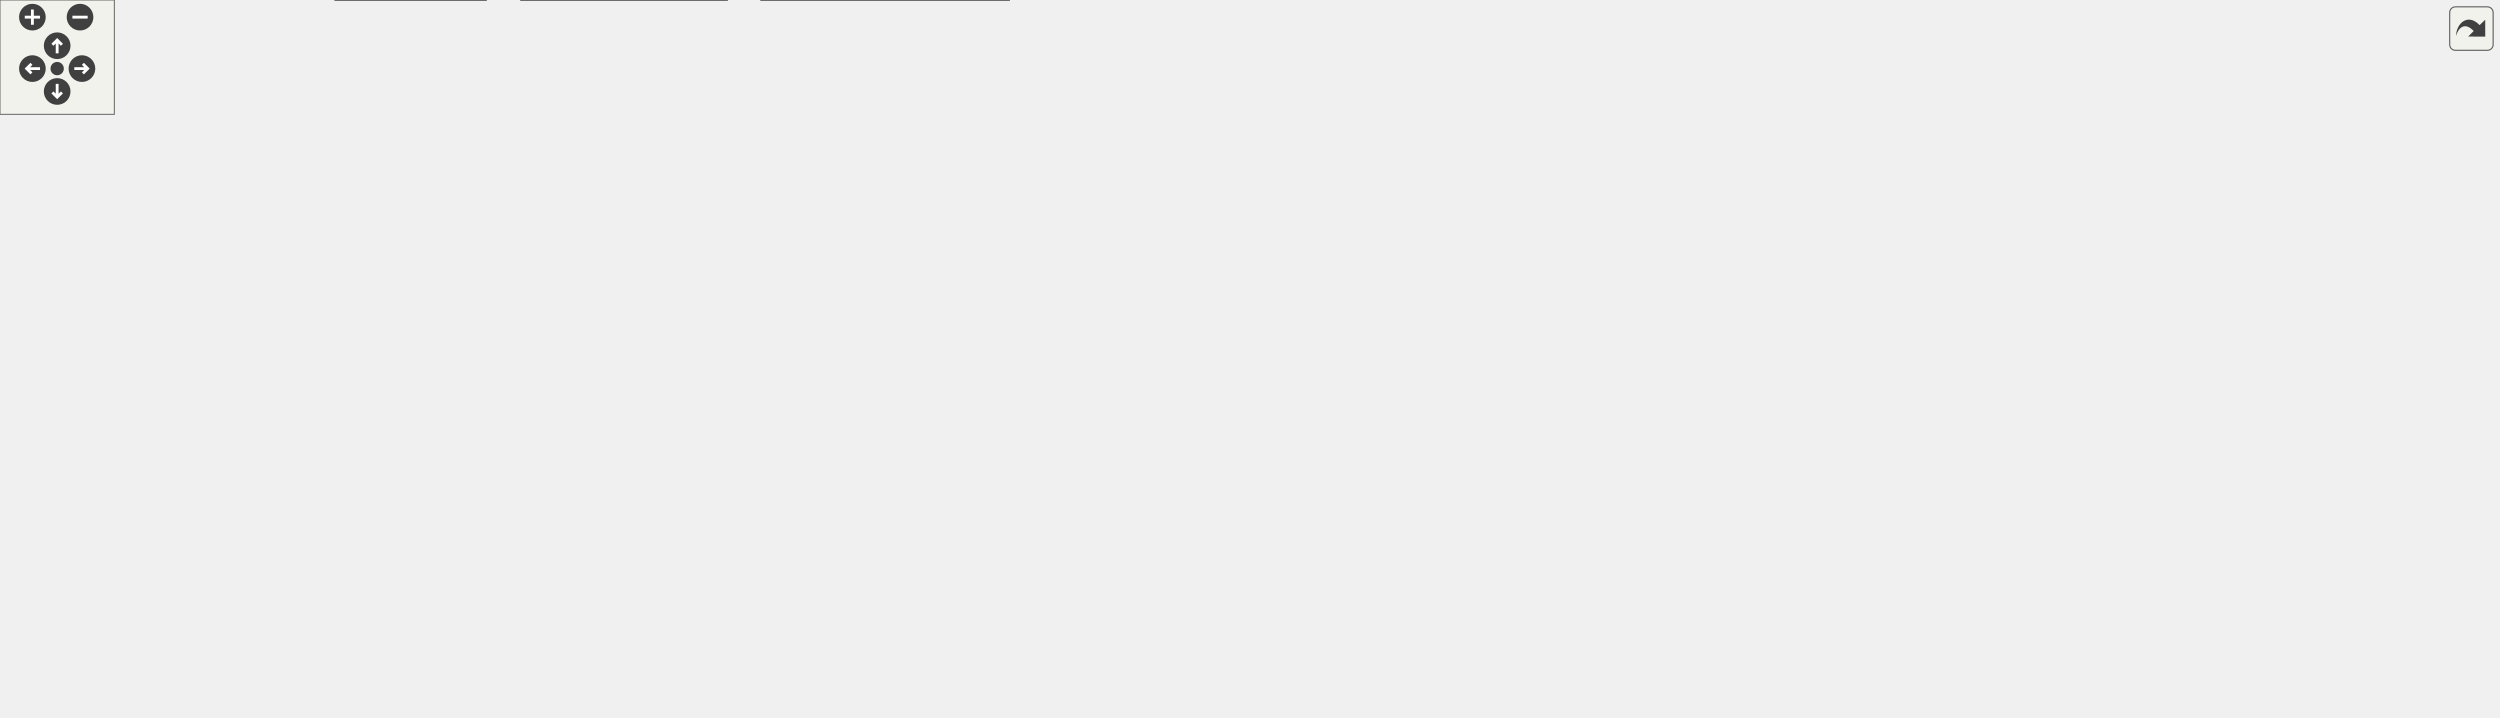
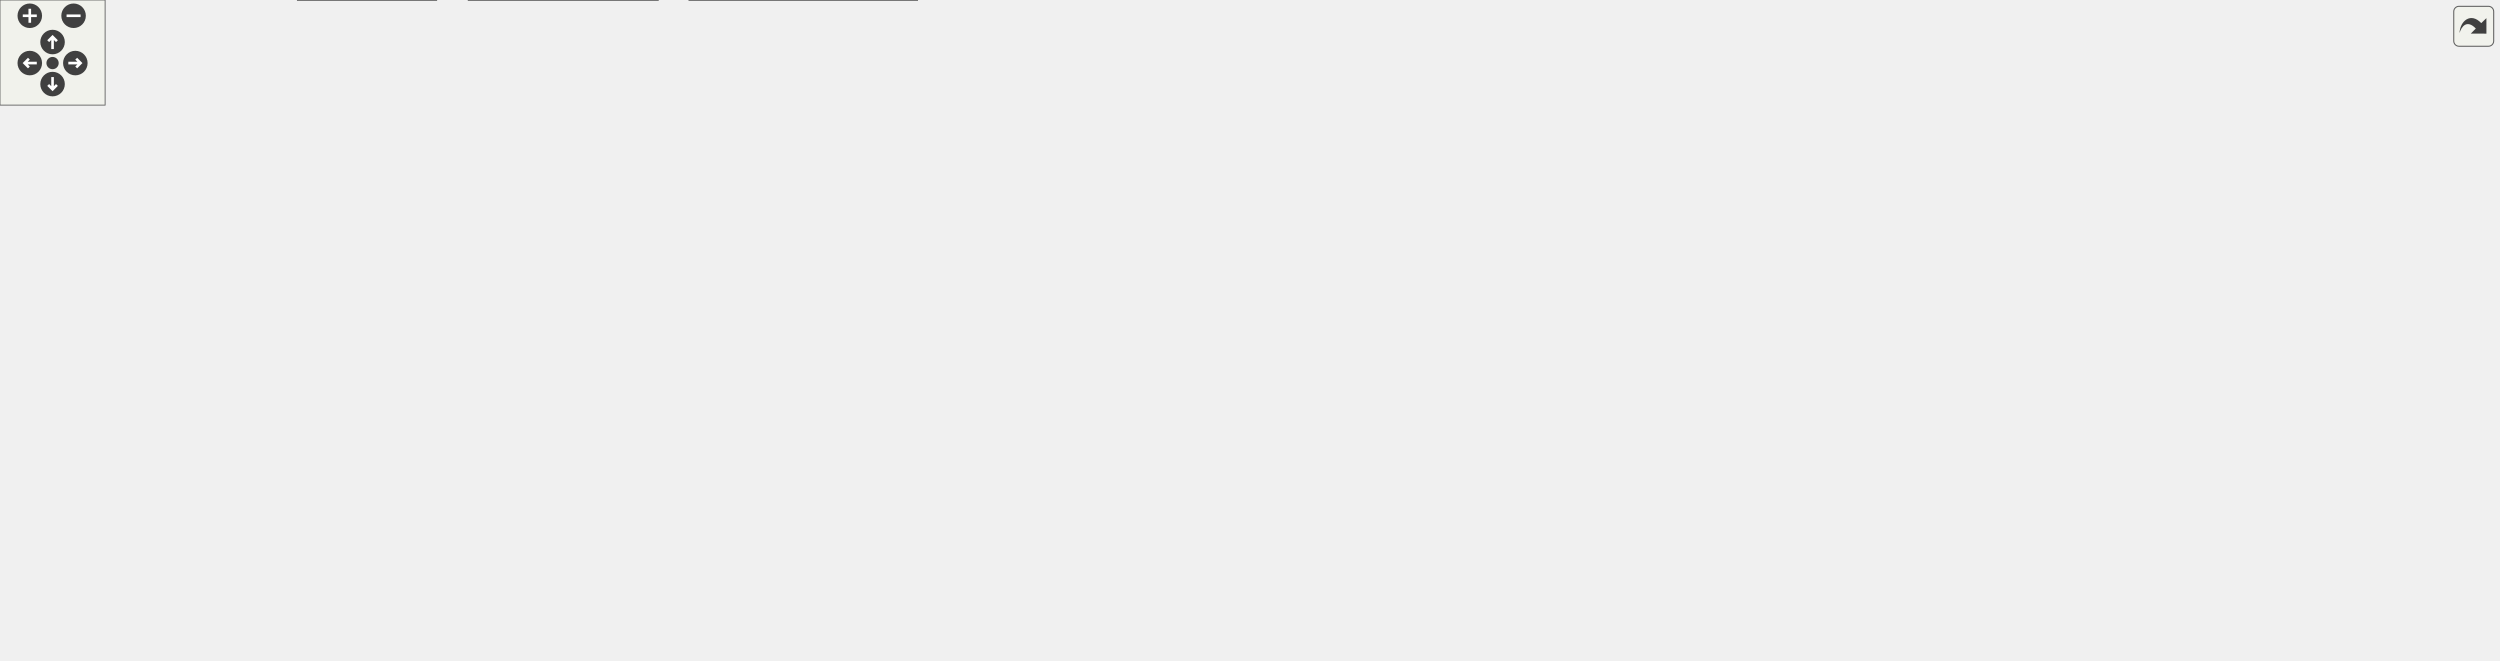
<svg xmlns="http://www.w3.org/2000/svg" xmlns:xlink="http://www.w3.org/1999/xlink" id="main" version="1.1" xml:space="preserve">
  <style type="text/css">
.edge:hover path { stroke: red; }
.edge:hover polygon { stroke: red; fill: red; }
</style>
  <defs>
    <circle id="rim" cx="0" cy="0" r="7" />
    <circle id="rim2" cx="0" cy="0" r="3.5" />
    <g id="zoomPlus">
      <use xlink:href="#rim" fill="#404040">
        <set attributeName="fill" to="#808080" begin="zoomplus.mouseover" end="zoomplus.mouseout" />
      </use>
      <path d="M-4,0h8M0,-4v8" fill="none" stroke="white" stroke-width="1.5" pointer-events="none" />
    </g>
    <g id="zoomMin">
      <use xlink:href="#rim" fill="#404040">
        <set attributeName="fill" to="#808080" begin="zoomminus.mouseover" end="zoomminus.mouseout" />
      </use>
      <path d="M-4,0h8" fill="none" stroke="white" stroke-width="1.5" pointer-events="none" />
    </g>
    <g id="dirArrow">
      <path fill="none" stroke="white" stroke-width="1.5" d="M0,-3.0v7 M-2.5,-0.5L0,-3.0L2.5,-0.5" />
    </g>
    <g id="resetDef">
      <use xlink:href="#rim2" fill="#404040">
        <set attributeName="fill" to="#808080" begin="reset.mouseover" end="reset.mouseout" />
      </use>
    </g>
  </defs>
  <svg id="graph" class="graph">
    <g id="viewport">
      <g id="node1" class="node">
        <g id="a_node1">
          <a xlink:title="This file contains the definition of the class Buttonwrapsizer that allows to select arbitrary unicod...">
-             <polygon fill="#999999" stroke="#666666" points="698.5,-316 530.5,-316 530.5,-297 698.5,-297 698.5,-316" />
-             <text text-anchor="middle" x="614.5" y="-304" font-family="Helvetica,sans-Serif" font-size="10.00">src/sidebars/ButtonWrapSizer.h</text>
+             <polygon fill="#999999" stroke="#666666" points="783.5,-316 615.5,-316 615.5,-297 783.5,-297 783.5,-316" />
+             <text text-anchor="middle" x="699.5" y="-304" font-family="Helvetica,sans-Serif" font-size="10.00">src/sidebars/ButtonWrapSizer.h</text>
          </a>
        </g>
      </g>
      <g id="node2" class="node">
        <g id="a_node2">
          <a xlink:href="ButtonWrapSizer_8cpp.html" target="_top" xlink:title="This file defines the class CharacterButton.">
            <polygon fill="white" stroke="#666666" points="179,-255.5 0,-255.5 0,-236.5 179,-236.5 179,-255.5" />
            <text text-anchor="middle" x="89.5" y="-243.5" font-family="Helvetica,sans-Serif" font-size="10.00">src/sidebars/ButtonWrapSizer.cpp</text>
          </a>
        </g>
      </g>
      <g id="edge1" class="edge">
-         <path fill="none" stroke="#63b8ff" d="M520.29,-296.65C433.89,-288.3 302.45,-275 188.5,-261 175.15,-259.36 160.81,-257.43 147.3,-255.53" />
-         <polygon fill="#63b8ff" stroke="#63b8ff" points="520.05,-300.14 530.33,-297.62 520.72,-293.18 520.05,-300.14" />
+         <path fill="none" stroke="#63b8ff" d="M605.24,-298.81C502.58,-291.18 333.63,-277.57 188.5,-261 174.7,-259.42 159.86,-257.47 145.97,-255.52" />
+         <polygon fill="#63b8ff" stroke="#63b8ff" points="605.04,-302.31 615.27,-299.56 605.55,-295.33 605.04,-302.31" />
      </g>
      <g id="node3" class="node">
        <g id="a_node3">
          <a xlink:href="DrawSidebar_8h.html" target="_top" xlink:title="This file declares the class StatSidebar, that provides some statistics buttons.">
            <polygon fill="white" stroke="#666666" points="346,-255.5 197,-255.5 197,-236.5 346,-236.5 346,-255.5" />
            <text text-anchor="middle" x="271.5" y="-243.5" font-family="Helvetica,sans-Serif" font-size="10.00">src/sidebars/DrawSidebar.h</text>
          </a>
        </g>
      </g>
      <g id="edge2" class="edge">
-         <path fill="none" stroke="#63b8ff" d="M554.77,-295.31C488.66,-284.04 383.32,-266.07 321.44,-255.52" />
-         <polygon fill="#63b8ff" stroke="#63b8ff" points="554.18,-298.76 564.62,-296.99 555.36,-291.86 554.18,-298.76" />
+         <path fill="none" stroke="#63b8ff" d="M620.15,-295.74C551.19,-287.11 448.64,-273.92 359.5,-261 347.86,-259.31 335.38,-257.39 323.58,-255.53" />
+         <polygon fill="#63b8ff" stroke="#63b8ff" points="619.72,-299.22 630.07,-296.98 620.58,-292.27 619.72,-299.22" />
      </g>
      <g id="node5" class="node">
        <g id="a_node5">
          <a xlink:href="wxMaximaFrame_8h.html" target="_top" xlink:title="This file declares the class wxMaximaFrame.">
            <polygon fill="white" stroke="#666666" points="373.5,-195 245.5,-195 245.5,-176 373.5,-176 373.5,-195" />
            <text text-anchor="middle" x="309.5" y="-183" font-family="Helvetica,sans-Serif" font-size="10.00">src/wxMaximaFrame.h</text>
          </a>
        </g>
      </g>
-       <g id="edge33" class="edge">
-         <path fill="none" stroke="#63b8ff" d="M520.4,-297.62C479.76,-291.46 432.66,-280.51 393.5,-261 376.31,-252.44 335.84,-212.94 318.09,-195.18" />
-         <polygon fill="#63b8ff" stroke="#63b8ff" points="519.91,-301.08 530.31,-299.04 520.91,-294.15 519.91,-301.08" />
+       <g id="edge36" class="edge">
+         <path fill="none" stroke="#63b8ff" d="M605.44,-297.76C529.76,-290.45 430.19,-278.05 393.5,-261 376.09,-252.91 335.73,-213.15 318.05,-195.26" />
+         <polygon fill="#63b8ff" stroke="#63b8ff" points="605.2,-301.26 615.48,-298.72 605.86,-294.29 605.2,-301.26" />
      </g>
      <g id="node13" class="node">
        <g id="a_node13">
          <a xlink:href="GreekSidebar_8cpp.html" target="_top" xlink:title="This file defines the class GreekSidebar.">
-             <polygon fill="white" stroke="#666666" points="614.5,-134.5 450.5,-134.5 450.5,-115.5 614.5,-115.5 614.5,-134.5" />
-             <text text-anchor="middle" x="532.5" y="-122.5" font-family="Helvetica,sans-Serif" font-size="10.00">src/sidebars/GreekSidebar.cpp</text>
-           </a>
-         </g>
-       </g>
-       <g id="edge21" class="edge">
-         <path fill="none" stroke="#63b8ff" d="M611.65,-286.8C607.1,-260.71 596.59,-212.47 576.5,-176 567.46,-159.59 552.24,-143.93 542.28,-134.64" />
-         <polygon fill="#63b8ff" stroke="#63b8ff" points="608.22,-287.52 613.29,-296.82 615.13,-286.39 608.22,-287.52" />
+             <polygon fill="white" stroke="#666666" points="655.5,-134.5 491.5,-134.5 491.5,-115.5 655.5,-115.5 655.5,-134.5" />
+             <text text-anchor="middle" x="573.5" y="-122.5" font-family="Helvetica,sans-Serif" font-size="10.00">src/sidebars/GreekSidebar.cpp</text>
+           </a>
+         </g>
+       </g>
+       <g id="edge24" class="edge">
+         <path fill="none" stroke="#63b8ff" d="M685.71,-288.88C668.34,-267.66 637.92,-229.53 614.5,-195 600.27,-174.01 585.55,-147.99 578.23,-134.7" />
+         <polygon fill="#63b8ff" stroke="#63b8ff" points="683.24,-291.39 692.3,-296.89 688.65,-286.94 683.24,-291.39" />
      </g>
      <g id="node16" class="node">
        <g id="a_node16">
          <a xlink:href="FormatSidebar_8cpp.html" target="_top" xlink:title="This file defines the class FormatSidebar.">
-             <polygon fill="white" stroke="#666666" points="997,-255.5 828,-255.5 828,-236.5 997,-236.5 997,-255.5" />
-             <text text-anchor="middle" x="912.5" y="-243.5" font-family="Helvetica,sans-Serif" font-size="10.00">src/sidebars/FormatSidebar.cpp</text>
+             <polygon fill="white" stroke="#666666" points="1215,-195 1046,-195 1046,-176 1215,-176 1215,-195" />
+             <text text-anchor="middle" x="1130.5" y="-183" font-family="Helvetica,sans-Serif" font-size="10.00">src/sidebars/FormatSidebar.cpp</text>
          </a>
        </g>
      </g>
      <g id="edge20" class="edge">
-         <path fill="none" stroke="#63b8ff" d="M667.82,-295.03C725.33,-283.74 815.79,-265.98 869.12,-255.52" />
-         <polygon fill="#63b8ff" stroke="#63b8ff" points="666.97,-291.63 657.83,-296.99 668.32,-298.5 666.97,-291.63" />
+         <path fill="none" stroke="#63b8ff" d="M793.82,-303.77C891.67,-300.38 1036.8,-290.39 1083.5,-261 1108.35,-245.36 1122.36,-211.27 1127.82,-195.21" />
+         <polygon fill="#63b8ff" stroke="#63b8ff" points="793.49,-300.28 783.61,-304.11 793.72,-307.28 793.49,-300.28" />
      </g>
      <g id="node17" class="node">
        <g id="a_node17">
+           <a xlink:href="FormatSidebar_8h.html" target="_top" xlink:title="This file declares the class FormatSidebar, that provides buttons for inserting wxMaxima cells.">
+             <polygon fill="white" stroke="#666666" points="1074.5,-255.5 916.5,-255.5 916.5,-236.5 1074.5,-236.5 1074.5,-255.5" />
+             <text text-anchor="middle" x="995.5" y="-243.5" font-family="Helvetica,sans-Serif" font-size="10.00">src/sidebars/FormatSidebar.h</text>
+           </a>
+         </g>
+       </g>
+       <g id="edge21" class="edge">
+         <path fill="none" stroke="#63b8ff" d="M752.46,-295.03C809.58,-283.74 899.44,-265.98 952.41,-255.52" />
+         <polygon fill="#63b8ff" stroke="#63b8ff" points="751.67,-291.62 742.54,-296.99 753.03,-298.49 751.67,-291.62" />
+       </g>
+       <g id="node18" class="node">
+         <g id="a_node18">
          <a xlink:href="GreekSidebar_8h.html" target="_top" xlink:title="This file declares the class wxMaximaFrame.">
            <polygon fill="white" stroke="#666666" points="775.5,-195 623.5,-195 623.5,-176 775.5,-176 775.5,-195" />
            <text text-anchor="middle" x="699.5" y="-183" font-family="Helvetica,sans-Serif" font-size="10.00">src/sidebars/GreekSidebar.h</text>
          </a>
        </g>
      </g>
-       <g id="edge22" class="edge">
-         <path fill="none" stroke="#63b8ff" d="M621.79,-287.08C628.49,-271.36 639.36,-248.57 652.5,-231 663,-216.96 678.16,-203.51 688.39,-195.14" />
-         <polygon fill="#63b8ff" stroke="#63b8ff" points="618.41,-286.11 617.84,-296.69 624.88,-288.77 618.41,-286.11" />
-       </g>
-       <g id="node19" class="node">
-         <g id="a_node19">
+       <g id="edge25" class="edge">
+         <path fill="none" stroke="#63b8ff" d="M699.5,-286.86C699.5,-260.81 699.5,-214.56 699.5,-195.3" />
+         <polygon fill="#63b8ff" stroke="#63b8ff" points="696,-286.94 699.5,-296.94 703,-286.94 696,-286.94" />
+       </g>
+       <g id="node20" class="node">
+         <g id="a_node20">
          <a xlink:href="MathSidebar_8h.html" target="_top" xlink:title="This file declares the class wxMaximaFrame.">
-             <polygon fill="white" stroke="#666666" points="809.5,-255.5 661.5,-255.5 661.5,-236.5 809.5,-236.5 809.5,-255.5" />
-             <text text-anchor="middle" x="735.5" y="-243.5" font-family="Helvetica,sans-Serif" font-size="10.00">src/sidebars/MathSidebar.h</text>
-           </a>
-         </g>
-       </g>
-       <g id="edge26" class="edge">
-         <path fill="none" stroke="#63b8ff" d="M641.11,-292.63C664.45,-281.35 697.71,-265.27 717.88,-255.52" />
-         <polygon fill="#63b8ff" stroke="#63b8ff" points="639.57,-289.49 632.09,-296.99 642.62,-295.79 639.57,-289.49" />
-       </g>
-       <g id="node21" class="node">
-         <g id="a_node21">
-           <a xlink:href="StatSidebar_8cpp.html" target="_top" xlink:title="This file defines the class StatSidebar.">
-             <polygon fill="white" stroke="#666666" points="1169.5,-255.5 1015.5,-255.5 1015.5,-236.5 1169.5,-236.5 1169.5,-255.5" />
-             <text text-anchor="middle" x="1092.5" y="-243.5" font-family="Helvetica,sans-Serif" font-size="10.00">src/sidebars/StatSidebar.cpp</text>
+             <polygon fill="white" stroke="#666666" points="898.5,-255.5 750.5,-255.5 750.5,-236.5 898.5,-236.5 898.5,-255.5" />
+             <text text-anchor="middle" x="824.5" y="-243.5" font-family="Helvetica,sans-Serif" font-size="10.00">src/sidebars/MathSidebar.h</text>
          </a>
        </g>
      </g>
      <g id="edge29" class="edge">
-         <path fill="none" stroke="#63b8ff" d="M708.75,-296.09C788.26,-287.85 905,-275.01 1006.5,-261 1018.19,-259.39 1030.74,-257.46 1042.54,-255.55" />
-         <polygon fill="#63b8ff" stroke="#63b8ff" points="708.35,-292.61 698.76,-297.12 709.07,-299.58 708.35,-292.61" />
+         <path fill="none" stroke="#63b8ff" d="M726.99,-292.63C751.1,-281.35 785.46,-265.27 806.3,-255.52" />
+         <polygon fill="#63b8ff" stroke="#63b8ff" points="725.25,-289.58 717.68,-296.99 728.22,-295.92 725.25,-289.58" />
      </g>
      <g id="node22" class="node">
        <g id="a_node22">
+           <a xlink:href="StatSidebar_8cpp.html" target="_top" xlink:title="This file defines the class StatSidebar.">
+             <polygon fill="white" stroke="#666666" points="1284.5,-255.5 1130.5,-255.5 1130.5,-236.5 1284.5,-236.5 1284.5,-255.5" />
+             <text text-anchor="middle" x="1207.5" y="-243.5" font-family="Helvetica,sans-Serif" font-size="10.00">src/sidebars/StatSidebar.cpp</text>
+           </a>
+         </g>
+       </g>
+       <g id="edge32" class="edge">
+         <path fill="none" stroke="#63b8ff" d="M794,-296.68C878.61,-288.47 1006.02,-275.39 1116.5,-261 1128.86,-259.39 1142.14,-257.46 1154.63,-255.56" />
+         <polygon fill="#63b8ff" stroke="#63b8ff" points="793.51,-293.21 783.9,-297.65 794.19,-300.17 793.51,-293.21" />
+       </g>
+       <g id="node23" class="node">
+         <g id="a_node23">
          <a xlink:href="SymbolsSidebar_8h.html" target="_top" xlink:title="This file declares the class wxMaximaFrame.">
            <polygon fill="white" stroke="#666666" points="567,-255.5 402,-255.5 402,-236.5 567,-236.5 567,-255.5" />
            <text text-anchor="middle" x="484.5" y="-243.5" font-family="Helvetica,sans-Serif" font-size="10.00">src/sidebars/SymbolsSidebar.h</text>
          </a>
        </g>
      </g>
-       <g id="edge30" class="edge">
-         <path fill="none" stroke="#63b8ff" d="M586.24,-292.78C561.15,-281.49 525.19,-265.31 503.43,-255.52" />
-         <polygon fill="#63b8ff" stroke="#63b8ff" points="585.04,-296.08 595.6,-296.99 587.91,-289.7 585.04,-296.08" />
-       </g>
-       <g id="node24" class="node">
-         <g id="a_node24">
+       <g id="edge33" class="edge">
+         <path fill="none" stroke="#63b8ff" d="M658.42,-294.32C616.85,-283.01 553.48,-265.77 515.8,-255.52" />
+         <polygon fill="#63b8ff" stroke="#63b8ff" points="657.67,-297.75 668.24,-296.99 659.51,-290.99 657.67,-297.75" />
+       </g>
+       <g id="node25" class="node">
+         <g id="a_node25">
          <a xlink:href="test__ButtonWrapSizer_8cpp.html" target="_top" xlink:title="Regression tests for Buttonwrapsizer (the Greek/symbol sidebars' wrap sizer).">
-             <polygon fill="white" stroke="#666666" points="1311,-261 1188,-261 1188,-231 1311,-231 1311,-261" />
-             <text text-anchor="start" x="1196" y="-249" font-family="Helvetica,sans-Serif" font-size="10.00">test/unit_tests/test</text>
-             <text text-anchor="middle" x="1249.5" y="-238" font-family="Helvetica,sans-Serif" font-size="10.00">_ButtonWrapSizer.cpp</text>
-           </a>
-         </g>
-       </g>
-       <g id="edge34" class="edge">
-         <path fill="none" stroke="#63b8ff" d="M709.2,-301.39C821.55,-295.73 1014.32,-283.59 1178.5,-261 1181.61,-260.57 1184.79,-260.09 1188,-259.58" />
-         <polygon fill="#63b8ff" stroke="#63b8ff" points="708.73,-297.91 698.92,-301.9 709.08,-304.9 708.73,-297.91" />
+             <polygon fill="white" stroke="#666666" points="1426,-261 1303,-261 1303,-231 1426,-231 1426,-261" />
+             <text text-anchor="start" x="1311" y="-249" font-family="Helvetica,sans-Serif" font-size="10.00">test/unit_tests/test</text>
+             <text text-anchor="middle" x="1364.5" y="-238" font-family="Helvetica,sans-Serif" font-size="10.00">_ButtonWrapSizer.cpp</text>
+           </a>
+         </g>
+       </g>
+       <g id="edge37" class="edge">
+         <path fill="none" stroke="#63b8ff" d="M793.98,-301.92C911.48,-296.66 1118,-284.79 1293.5,-261 1296.49,-260.59 1299.54,-260.14 1302.62,-259.66" />
+         <polygon fill="#63b8ff" stroke="#63b8ff" points="793.77,-298.43 783.94,-302.36 794.08,-305.42 793.77,-298.43" />
      </g>
      <g id="node4" class="node">
        <g id="a_node4">
          <a xlink:href="DrawSidebar_8cpp.html" target="_top" xlink:title="This file defines the class StatSidebar.">
            <polygon fill="white" stroke="#666666" points="227.5,-195 67.5,-195 67.5,-176 227.5,-176 227.5,-195" />
            <text text-anchor="middle" x="147.5" y="-183" font-family="Helvetica,sans-Serif" font-size="10.00">src/sidebars/DrawSidebar.cpp</text>
          </a>
        </g>
      </g>
      <g id="edge3" class="edge">
        <path fill="none" stroke="#63b8ff" d="M244.23,-232.13C220.31,-220.85 186.22,-204.77 165.55,-195.02" />
        <polygon fill="#63b8ff" stroke="#63b8ff" points="242.93,-235.39 253.47,-236.49 245.92,-229.06 242.93,-235.39" />
      </g>
      <g id="edge4" class="edge">
        <path fill="none" stroke="#63b8ff" d="M282.67,-227.8C289.64,-217.08 298.3,-203.73 303.87,-195.17" />
        <polygon fill="#63b8ff" stroke="#63b8ff" points="279.62,-226.08 277.11,-236.37 285.49,-229.89 279.62,-226.08" />
      </g>
      <g id="node6" class="node">
        <g id="a_node6">
          <a xlink:href="AutocompletePopup_8cpp.html" target="_top" xlink:title="This file defines the class AutocompletePopup.">
-             <polygon fill="white" stroke="#666666" points="240.5,-134.5 88.5,-134.5 88.5,-115.5 240.5,-115.5 240.5,-134.5" />
-             <text text-anchor="middle" x="164.5" y="-122.5" font-family="Helvetica,sans-Serif" font-size="10.00">src/AutocompletePopup.cpp</text>
+             <polygon fill="white" stroke="#666666" points="242.5,-134.5 90.5,-134.5 90.5,-115.5 242.5,-115.5 242.5,-134.5" />
+             <text text-anchor="middle" x="166.5" y="-122.5" font-family="Helvetica,sans-Serif" font-size="10.00">src/AutocompletePopup.cpp</text>
          </a>
        </g>
      </g>
      <g id="edge5" class="edge">
-         <path fill="none" stroke="#63b8ff" d="M279.09,-172.23C251.07,-160.92 210.21,-144.44 185.61,-134.52" />
-         <polygon fill="#63b8ff" stroke="#63b8ff" points="277.83,-175.5 288.42,-175.99 280.45,-169.01 277.83,-175.5" />
+         <path fill="none" stroke="#63b8ff" d="M279.14,-172.08C251.52,-160.78 211.48,-144.4 187.32,-134.52" />
+         <polygon fill="#63b8ff" stroke="#63b8ff" points="278.13,-175.45 288.71,-175.99 280.78,-168.97 278.13,-175.45" />
      </g>
      <g id="node7" class="node">
        <g id="a_node7">
          <a xlink:href="Worksheet_8cpp.html" target="_top" xlink:title="This file defines the class Worksheet.">
-             <polygon fill="white" stroke="#666666" points="169.5,-74 63.5,-74 63.5,-55 169.5,-55 169.5,-74" />
-             <text text-anchor="middle" x="116.5" y="-62" font-family="Helvetica,sans-Serif" font-size="10.00">src/Worksheet.cpp</text>
+             <polygon fill="white" stroke="#666666" points="163.5,-74 57.5,-74 57.5,-55 163.5,-55 163.5,-74" />
+             <text text-anchor="middle" x="110.5" y="-62" font-family="Helvetica,sans-Serif" font-size="10.00">src/Worksheet.cpp</text>
          </a>
        </g>
      </g>
      <g id="edge6" class="edge">
-         <path fill="none" stroke="#63b8ff" d="M235.27,-174.9C171.94,-165.94 89.54,-152.17 79.5,-140 62.22,-119.06 90.28,-88.7 106.4,-74.04" />
-         <polygon fill="#63b8ff" stroke="#63b8ff" points="234.87,-178.37 245.26,-176.29 235.84,-171.44 234.87,-178.37" />
+         <path fill="none" stroke="#63b8ff" d="M234.95,-174.71C172.3,-165.73 91.4,-152.02 81.5,-140 64.91,-119.86 88.33,-89.12 101.94,-74.21" />
+         <polygon fill="#63b8ff" stroke="#63b8ff" points="234.84,-178.23 245.23,-176.17 235.82,-171.3 234.84,-178.23" />
      </g>
      <g id="node8" class="node">
        <g id="a_node8">
          <a xlink:href="EditorCell_8cpp.html" target="_top" xlink:title="This file defines the class EditorCell.">
-             <polygon fill="white" stroke="#666666" points="409,-74 282,-74 282,-55 409,-55 409,-74" />
-             <text text-anchor="middle" x="345.5" y="-62" font-family="Helvetica,sans-Serif" font-size="10.00">src/cells/EditorCell.cpp</text>
+             <polygon fill="white" stroke="#666666" points="403,-74 276,-74 276,-55 403,-55 403,-74" />
+             <text text-anchor="middle" x="339.5" y="-62" font-family="Helvetica,sans-Serif" font-size="10.00">src/cells/EditorCell.cpp</text>
          </a>
        </g>
      </g>
      <g id="edge7" class="edge">
-         <path fill="none" stroke="#63b8ff" d="M335.58,-170.51C346.66,-163.06 358.41,-152.77 364.5,-140 375.19,-117.59 360.32,-88.42 351.38,-74.14" />
-         <polygon fill="#63b8ff" stroke="#63b8ff" points="333.6,-167.62 326.96,-175.88 337.3,-173.57 333.6,-167.62" />
+         <path fill="none" stroke="#63b8ff" d="M336.74,-170.57C348.15,-163.17 360.2,-152.91 366.5,-140 377.72,-117 358.38,-88.1 346.97,-74.01" />
+         <polygon fill="#63b8ff" stroke="#63b8ff" points="334.64,-167.75 327.85,-175.88 338.23,-173.75 334.64,-167.75" />
      </g>
      <g id="node9" class="node">
        <g id="a_node9">
          <a xlink:href="main_8h.html" target="_top" xlink:title="This file declares the class wxMaxima that contains most of the program's logic.">
-             <polygon fill="white" stroke="#666666" points="495.5,-74 427.5,-74 427.5,-55 495.5,-55 495.5,-74" />
-             <text text-anchor="middle" x="461.5" y="-62" font-family="Helvetica,sans-Serif" font-size="10.00">src/main.h</text>
+             <polygon fill="white" stroke="#666666" points="489.5,-74 421.5,-74 421.5,-55 489.5,-55 489.5,-74" />
+             <text text-anchor="middle" x="455.5" y="-62" font-family="Helvetica,sans-Serif" font-size="10.00">src/main.h</text>
          </a>
        </g>
      </g>
      <g id="edge8" class="edge">
-         <path fill="none" stroke="#63b8ff" d="M333.39,-170.71C347.24,-162.37 364.8,-151.22 379.5,-140 407.94,-118.3 438.34,-88.8 452.84,-74.3" />
-         <polygon fill="#63b8ff" stroke="#63b8ff" points="331.29,-167.89 324.47,-176 334.86,-173.91 331.29,-167.89" />
+         <path fill="none" stroke="#63b8ff" d="M334.46,-171.02C348.78,-162.82 366.77,-151.69 381.5,-140 408.05,-118.91 435.09,-89.14 447.88,-74.43" />
+         <polygon fill="#63b8ff" stroke="#63b8ff" points="332.66,-168.01 325.66,-175.96 336.09,-174.12 332.66,-168.01" />
      </g>
      <g id="edge12" class="edge">
-         <path fill="none" stroke="#63b8ff" d="M351.83,-173.4C394.95,-162.08 460.88,-144.79 500.03,-134.52" />
-         <polygon fill="#63b8ff" stroke="#63b8ff" points="350.71,-170.07 341.93,-175.99 352.49,-176.84 350.71,-170.07" />
+         <path fill="none" stroke="#63b8ff" d="M357.69,-173.82C408.68,-162.52 488.12,-144.92 535.07,-134.52" />
+         <polygon fill="#63b8ff" stroke="#63b8ff" points="356.89,-170.41 347.89,-175.99 358.41,-177.25 356.89,-170.41" />
      </g>
      <g id="node14" class="node">
        <g id="a_node14">
          <a xlink:href="wxMaxima_8h.html" target="_top" xlink:title="This file declares the class wxMaxima that contains most of the program's logic.">
-             <polygon fill="white" stroke="#666666" points="356,-134.5 259,-134.5 259,-115.5 356,-115.5 356,-134.5" />
-             <text text-anchor="middle" x="307.5" y="-122.5" font-family="Helvetica,sans-Serif" font-size="10.00">src/wxMaxima.h</text>
+             <polygon fill="white" stroke="#666666" points="358,-134.5 261,-134.5 261,-115.5 358,-115.5 358,-134.5" />
+             <text text-anchor="middle" x="309.5" y="-122.5" font-family="Helvetica,sans-Serif" font-size="10.00">src/wxMaxima.h</text>
          </a>
        </g>
      </g>
      <g id="edge13" class="edge">
-         <path fill="none" stroke="#63b8ff" d="M308.86,-165.66C308.5,-155.24 308.07,-142.8 307.8,-134.67" />
-         <polygon fill="#63b8ff" stroke="#63b8ff" points="305.37,-165.99 309.2,-175.87 312.36,-165.75 305.37,-165.99" />
+         <path fill="none" stroke="#63b8ff" d="M309.5,-165.66C309.5,-155.24 309.5,-142.8 309.5,-134.67" />
+         <polygon fill="#63b8ff" stroke="#63b8ff" points="306,-165.87 309.5,-175.87 313,-165.87 306,-165.87" />
      </g>
      <g id="node15" class="node">
        <g id="a_node15">
          <a xlink:href="wxMaximaFrame_8cpp.html" target="_top" xlink:title="This file defines the class wxMaximaFrame.">
-             <polygon fill="white" stroke="#666666" points="772,-134.5 633,-134.5 633,-115.5 772,-115.5 772,-134.5" />
-             <text text-anchor="middle" x="702.5" y="-122.5" font-family="Helvetica,sans-Serif" font-size="10.00">src/wxMaximaFrame.cpp</text>
+             <polygon fill="white" stroke="#666666" points="995,-134.5 856,-134.5 856,-115.5 995,-115.5 995,-134.5" />
+             <text text-anchor="middle" x="925.5" y="-122.5" font-family="Helvetica,sans-Serif" font-size="10.00">src/wxMaximaFrame.cpp</text>
          </a>
        </g>
      </g>
      <g id="edge19" class="edge">
-         <path fill="none" stroke="#63b8ff" d="M383.6,-174.74C447.3,-166.16 541.57,-153.06 623.5,-140 633.95,-138.33 645.16,-136.42 655.76,-134.56" />
-         <polygon fill="#63b8ff" stroke="#63b8ff" points="383.09,-171.27 373.64,-176.07 384.02,-178.21 383.09,-171.27" />
+         <path fill="none" stroke="#63b8ff" d="M383.74,-175.9C565.29,-157.46 612.57,-157.08 790.5,-140 811.73,-137.96 834.82,-135.62 855.8,-133.43" />
+         <polygon fill="#63b8ff" stroke="#63b8ff" points="383.18,-172.44 373.58,-176.94 383.89,-179.4 383.18,-172.44" />
      </g>
      <g id="node10" class="node">
        <g id="a_node10">
          <a xlink:href="MaximaManual_8cpp.html" target="_top" xlink:title="This file defines the class MaximaManual.">
-             <polygon fill="white" stroke="#666666" points="529.5,-19 399.5,-19 399.5,0 529.5,0 529.5,-19" />
-             <text text-anchor="middle" x="464.5" y="-7" font-family="Helvetica,sans-Serif" font-size="10.00">src/MaximaManual.cpp</text>
+             <polygon fill="white" stroke="#666666" points="523.5,-19 393.5,-19 393.5,0 523.5,0 523.5,-19" />
+             <text text-anchor="middle" x="458.5" y="-7" font-family="Helvetica,sans-Serif" font-size="10.00">src/MaximaManual.cpp</text>
          </a>
        </g>
      </g>
      <g id="edge9" class="edge">
-         <path fill="none" stroke="#63b8ff" d="M462.57,-44.66C463.06,-35.93 463.62,-25.99 464.01,-19.09" />
-         <polygon fill="#63b8ff" stroke="#63b8ff" points="459.07,-44.57 462,-54.75 466.06,-44.96 459.07,-44.57" />
+         <path fill="none" stroke="#63b8ff" d="M456.57,-44.66C457.06,-35.93 457.62,-25.99 458.01,-19.09" />
+         <polygon fill="#63b8ff" stroke="#63b8ff" points="453.07,-44.57 456,-54.75 460.06,-44.96 453.07,-44.57" />
      </g>
      <g id="node11" class="node">
        <g id="a_node11">
          <a xlink:href="main_8cpp.html" target="_top" xlink:title="The file that defines the starting point of the program.">
-             <polygon fill="white" stroke="#666666" points="255,-19 176,-19 176,0 255,0 255,-19" />
-             <text text-anchor="middle" x="215.5" y="-7" font-family="Helvetica,sans-Serif" font-size="10.00">src/main.cpp</text>
+             <polygon fill="white" stroke="#666666" points="249,-19 170,-19 170,0 249,0 249,-19" />
+             <text text-anchor="middle" x="209.5" y="-7" font-family="Helvetica,sans-Serif" font-size="10.00">src/main.cpp</text>
          </a>
        </g>
      </g>
      <g id="edge10" class="edge">
-         <path fill="none" stroke="#63b8ff" d="M417.29,-53.97C371.14,-44.03 299.46,-28.59 255.11,-19.03" />
-         <polygon fill="#63b8ff" stroke="#63b8ff" points="416.78,-57.45 427.29,-56.13 418.26,-50.6 416.78,-57.45" />
+         <path fill="none" stroke="#63b8ff" d="M411.29,-53.97C365.14,-44.03 293.46,-28.59 249.11,-19.03" />
+         <polygon fill="#63b8ff" stroke="#63b8ff" points="410.78,-57.45 421.29,-56.13 412.26,-50.6 410.78,-57.45" />
      </g>
      <g id="node12" class="node">
        <g id="a_node12">
          <a xlink:href="wxMaxima_8cpp.html" target="_top" xlink:title="This file defines the contents of the class wxMaxima that contains most of the program's logic.">
-             <polygon fill="white" stroke="#666666" points="381.5,-19 273.5,-19 273.5,0 381.5,0 381.5,-19" />
-             <text text-anchor="middle" x="327.5" y="-7" font-family="Helvetica,sans-Serif" font-size="10.00">src/wxMaxima.cpp</text>
+             <polygon fill="white" stroke="#666666" points="375.5,-19 267.5,-19 267.5,0 375.5,0 375.5,-19" />
+             <text text-anchor="middle" x="321.5" y="-7" font-family="Helvetica,sans-Serif" font-size="10.00">src/wxMaxima.cpp</text>
          </a>
        </g>
      </g>
      <g id="edge11" class="edge">
-         <path fill="none" stroke="#63b8ff" d="M430.63,-51.29C405.8,-41.47 371.51,-27.91 349.42,-19.17" />
-         <polygon fill="#63b8ff" stroke="#63b8ff" points="429.38,-54.56 439.97,-54.98 431.96,-48.05 429.38,-54.56" />
+         <path fill="none" stroke="#63b8ff" d="M424.63,-51.29C399.8,-41.47 365.51,-27.91 343.42,-19.17" />
+         <polygon fill="#63b8ff" stroke="#63b8ff" points="423.38,-54.56 433.97,-54.98 425.96,-48.05 423.38,-54.56" />
      </g>
      <g id="edge14" class="edge">
-         <path fill="none" stroke="#63b8ff" d="M269.83,-112.46C232.89,-101.15 177.42,-84.16 144.31,-74.02" />
-         <polygon fill="#63b8ff" stroke="#63b8ff" points="269.14,-115.91 279.73,-115.49 271.19,-109.22 269.14,-115.91" />
+         <path fill="none" stroke="#63b8ff" d="M270.75,-112.61C232.26,-101.29 174.12,-84.2 139.47,-74.02" />
+         <polygon fill="#63b8ff" stroke="#63b8ff" points="269.98,-116.03 280.56,-115.49 271.96,-109.32 269.98,-116.03" />
      </g>
      <g id="edge15" class="edge">
-         <path fill="none" stroke="#63b8ff" d="M318.67,-106.8C325.64,-96.08 334.3,-82.73 339.87,-74.17" />
-         <polygon fill="#63b8ff" stroke="#63b8ff" points="315.62,-105.08 313.11,-115.37 321.49,-108.89 315.62,-105.08" />
+         <path fill="none" stroke="#63b8ff" d="M318.65,-106.15C324.09,-95.54 330.75,-82.56 335.06,-74.17" />
+         <polygon fill="#63b8ff" stroke="#63b8ff" points="315.38,-104.87 313.93,-115.37 321.6,-108.07 315.38,-104.87" />
      </g>
      <g id="edge17" class="edge">
-         <path fill="none" stroke="#63b8ff" d="M339.41,-111.88C369.18,-100.57 412.84,-83.99 439.08,-74.02" />
-         <polygon fill="#63b8ff" stroke="#63b8ff" points="338,-108.67 329.89,-115.49 340.48,-115.21 338,-108.67" />
+         <path fill="none" stroke="#63b8ff" d="M340.12,-111.73C368.34,-100.42 409.47,-83.94 434.24,-74.02" />
+         <polygon fill="#63b8ff" stroke="#63b8ff" points="338.71,-108.53 330.73,-115.49 341.31,-115.02 338.71,-108.53" />
      </g>
      <g id="edge16" class="edge">
-         <path fill="none" stroke="#63b8ff" d="M293.62,-107.16C285.66,-97.48 275.49,-85.08 266.5,-74 250.64,-54.46 232.18,-31.39 222.4,-19.15" />
-         <polygon fill="#63b8ff" stroke="#63b8ff" points="291.16,-109.67 300.21,-115.17 296.56,-105.23 291.16,-109.67" />
+         <path fill="none" stroke="#63b8ff" d="M293.42,-108.39C283.65,-98.72 271.07,-85.91 260.5,-74 243.79,-55.18 225.66,-31.83 216.17,-19.35" />
+         <polygon fill="#63b8ff" stroke="#63b8ff" points="290.97,-110.89 300.56,-115.4 295.87,-105.9 290.97,-110.89" />
      </g>
      <g id="edge18" class="edge">
-         <path fill="none" stroke="#63b8ff" d="M290.12,-107.79C277.41,-93.88 263.8,-73.24 272.5,-55 280.22,-38.82 297.03,-26.62 310.04,-19.12" />
-         <polygon fill="#63b8ff" stroke="#63b8ff" points="287.82,-110.45 297.32,-115.14 292.82,-105.54 287.82,-110.45" />
+         <path fill="none" stroke="#63b8ff" d="M289.79,-109.02C274.44,-95.41 257.18,-74.53 266.5,-55 274.22,-38.82 291.03,-26.62 304.04,-19.12" />
+         <polygon fill="#63b8ff" stroke="#63b8ff" points="287.56,-111.72 297.49,-115.43 292.04,-106.34 287.56,-111.72" />
      </g>
      <g id="edge23" class="edge">
-         <path fill="none" stroke="#63b8ff" d="M665.73,-172.67C633.44,-161.36 585.52,-144.57 556.81,-134.52" />
-         <polygon fill="#63b8ff" stroke="#63b8ff" points="664.62,-175.99 675.22,-175.99 666.94,-169.38 664.62,-175.99" />
-       </g>
-       <g id="edge24" class="edge">
-         <path fill="none" stroke="#63b8ff" d="M700.47,-165.66C701,-155.24 701.64,-142.8 702.06,-134.67" />
-         <polygon fill="#63b8ff" stroke="#63b8ff" points="696.96,-165.7 699.94,-175.87 703.95,-166.06 696.96,-165.7" />
-       </g>
-       <g id="node18" class="node">
-         <g id="a_node18">
+         <path fill="none" stroke="#63b8ff" d="M999.61,-226.08C1001.76,-211.56 1002.52,-191.44 994.5,-176 984.34,-156.44 962.63,-142.71 946.26,-134.65" />
+         <polygon fill="#63b8ff" stroke="#63b8ff" points="996.09,-225.87 997.72,-236.34 1002.97,-227.14 996.09,-225.87" />
+       </g>
+       <g id="edge22" class="edge">
+         <path fill="none" stroke="#63b8ff" d="M1024.5,-232.43C1050.57,-221.14 1088.14,-204.86 1110.85,-195.02" />
+         <polygon fill="#63b8ff" stroke="#63b8ff" points="1022.91,-229.31 1015.13,-236.49 1025.7,-235.73 1022.91,-229.31" />
+       </g>
+       <g id="edge26" class="edge">
+         <path fill="none" stroke="#63b8ff" d="M671.79,-171.63C647.49,-160.35 612.85,-144.27 591.84,-134.52" />
+         <polygon fill="#63b8ff" stroke="#63b8ff" points="670.63,-174.96 681.18,-175.99 673.58,-168.61 670.63,-174.96" />
+       </g>
+       <g id="edge27" class="edge">
+         <path fill="none" stroke="#63b8ff" d="M742.12,-173.47C785.82,-162.16 852.83,-144.81 892.6,-134.52" />
+         <polygon fill="#63b8ff" stroke="#63b8ff" points="741.17,-170.1 732.36,-175.99 742.92,-176.88 741.17,-170.1" />
+       </g>
+       <g id="node19" class="node">
+         <g id="a_node19">
          <a xlink:href="test__GreekSidebar_8cpp.html" target="_top" xlink:title="Regression test for the Greek sidebar's line wrapping.">
-             <polygon fill="white" stroke="#666666" points="898.5,-140 790.5,-140 790.5,-110 898.5,-110 898.5,-140" />
-             <text text-anchor="start" x="798.5" y="-128" font-family="Helvetica,sans-Serif" font-size="10.00">test/unit_tests/test</text>
-             <text text-anchor="middle" x="844.5" y="-117" font-family="Helvetica,sans-Serif" font-size="10.00">_GreekSidebar.cpp</text>
-           </a>
-         </g>
-       </g>
-       <g id="edge25" class="edge">
-         <path fill="none" stroke="#63b8ff" d="M729.97,-172.21C753.24,-162.82 785.34,-149.87 809.64,-140.06" />
-         <polygon fill="#63b8ff" stroke="#63b8ff" points="728.55,-169.01 720.58,-175.99 731.17,-175.5 728.55,-169.01" />
+             <polygon fill="white" stroke="#666666" points="781.5,-140 673.5,-140 673.5,-110 781.5,-110 781.5,-140" />
+             <text text-anchor="start" x="681.5" y="-128" font-family="Helvetica,sans-Serif" font-size="10.00">test/unit_tests/test</text>
+             <text text-anchor="middle" x="727.5" y="-117" font-family="Helvetica,sans-Serif" font-size="10.00">_GreekSidebar.cpp</text>
+           </a>
+         </g>
      </g>
      <g id="edge28" class="edge">
-         <path fill="none" stroke="#63b8ff" d="M791.24,-234.53C856.69,-221.96 957.07,-201.76 962.5,-195 967.79,-188.42 967.88,-182.51 962.5,-176 960.79,-173.93 823.21,-148.27 748.91,-134.54" />
-         <polygon fill="#63b8ff" stroke="#63b8ff" points="790.23,-231.16 781.06,-236.47 791.54,-238.03 790.23,-231.16" />
-       </g>
-       <g id="node20" class="node">
-         <g id="a_node20">
+         <path fill="none" stroke="#63b8ff" d="M707.98,-166.78C712.07,-158.23 716.91,-148.13 720.74,-140.11" />
+         <polygon fill="#63b8ff" stroke="#63b8ff" points="704.79,-165.34 703.63,-175.87 711.11,-168.36 704.79,-165.34" />
+       </g>
+       <g id="edge31" class="edge">
+         <path fill="none" stroke="#63b8ff" d="M871.95,-233.98C907.47,-224.66 951.7,-210.4 962.5,-195 976.78,-174.63 951.74,-148.13 936.29,-134.66" />
+         <polygon fill="#63b8ff" stroke="#63b8ff" points="871.02,-230.61 862.2,-236.48 872.76,-237.39 871.02,-230.61" />
+       </g>
+       <g id="node21" class="node">
+         <g id="a_node21">
          <a xlink:href="MathSidebar_8cpp.html" target="_top" xlink:title="This file defines the class SymbolsSidebar.">
            <polygon fill="white" stroke="#666666" points="953,-195 794,-195 794,-176 953,-176 953,-195" />
            <text text-anchor="middle" x="873.5" y="-183" font-family="Helvetica,sans-Serif" font-size="10.00">src/sidebars/MathSidebar.cpp</text>
          </a>
        </g>
      </g>
-       <g id="edge27" class="edge">
-         <path fill="none" stroke="#63b8ff" d="M764.79,-232.58C791.45,-221.28 830.1,-204.9 853.41,-195.02" />
-         <polygon fill="#63b8ff" stroke="#63b8ff" points="763.41,-229.37 755.57,-236.49 766.14,-235.81 763.41,-229.37" />
-       </g>
-       <g id="edge32" class="edge">
+       <g id="edge30" class="edge">
+         <path fill="none" stroke="#63b8ff" d="M838.36,-228.45C847.43,-217.62 858.92,-203.91 866.24,-195.17" />
+         <polygon fill="#63b8ff" stroke="#63b8ff" points="835.47,-226.45 831.73,-236.37 840.83,-230.95 835.47,-226.45" />
+       </g>
+       <g id="edge35" class="edge">
        <path fill="none" stroke="#63b8ff" d="M449.55,-233.32C415.7,-222 365.19,-205.12 334.98,-195.02" />
        <polygon fill="#63b8ff" stroke="#63b8ff" points="448.46,-236.64 459.05,-236.49 450.68,-230 448.46,-236.64" />
      </g>
-       <g id="node23" class="node">
-         <g id="a_node23">
+       <g id="node24" class="node">
+         <g id="a_node24">
          <a xlink:href="SymbolsSidebar_8cpp.html" target="_top" xlink:title="This file defines the class SymbolsSidebar.">
            <polygon fill="white" stroke="#666666" points="567.5,-195 391.5,-195 391.5,-176 567.5,-176 567.5,-195" />
            <text text-anchor="middle" x="479.5" y="-183" font-family="Helvetica,sans-Serif" font-size="10.00">src/sidebars/SymbolsSidebar.cpp</text>
          </a>
        </g>
      </g>
-       <g id="edge31" class="edge">
+       <g id="edge34" class="edge">
        <path fill="none" stroke="#63b8ff" d="M482.89,-226.16C482,-215.74 480.94,-203.3 480.24,-195.17" />
        <polygon fill="#63b8ff" stroke="#63b8ff" points="479.42,-226.7 483.76,-236.37 486.4,-226.11 479.42,-226.7" />
      </g>
    </g>
  </svg>
  <g id="navigator" transform="translate(0 0)" fill="#404254">
    <rect fill="#f2f5e9" fill-opacity="0.5" stroke="#606060" stroke-width=".5" x="0" y="0" width="60" height="60" />
    <use id="zoomplus" xlink:href="#zoomPlus" x="17" y="9" />
    <use id="zoomminus" xlink:href="#zoomMin" x="42" y="9" />
    <use id="reset" xlink:href="#resetDef" x="30" y="36" />
    <g id="arrowUp" xlink:href="#dirArrow" transform="translate(30 24)">
      <use xlink:href="#rim" fill="#404040">
        <set attributeName="fill" to="#808080" begin="arrowUp.mouseover" end="arrowUp.mouseout" />
      </use>
      <path fill="none" stroke="white" stroke-width="1.5" d="M0,-3.0v7 M-2.5,-0.5L0,-3.0L2.5,-0.5" />
    </g>
    <g id="arrowRight" xlink:href="#dirArrow" transform="rotate(90) translate(36 -43)">
      <use xlink:href="#rim" fill="#404040">
        <set attributeName="fill" to="#808080" begin="arrowRight.mouseover" end="arrowRight.mouseout" />
      </use>
      <path fill="none" stroke="white" stroke-width="1.5" d="M0,-3.0v7 M-2.5,-0.5L0,-3.0L2.5,-0.5" />
    </g>
    <g id="arrowDown" xlink:href="#dirArrow" transform="rotate(180) translate(-30 -48)">
      <use xlink:href="#rim" fill="#404040">
        <set attributeName="fill" to="#808080" begin="arrowDown.mouseover" end="arrowDown.mouseout" />
      </use>
      <path fill="none" stroke="white" stroke-width="1.5" d="M0,-3.0v7 M-2.5,-0.5L0,-3.0L2.5,-0.5" />
    </g>
    <g id="arrowLeft" xlink:href="#dirArrow" transform="rotate(270) translate(-36 17)">
      <use xlink:href="#rim" fill="#404040">
        <set attributeName="fill" to="#808080" begin="arrowLeft.mouseover" end="arrowLeft.mouseout" />
      </use>
      <path fill="none" stroke="white" stroke-width="1.5" d="M0,-3.0v7 M-2.5,-0.5L0,-3.0L2.5,-0.5" />
    </g>
  </g>
  <svg viewBox="0 0 15 15" width="100%" height="30px" preserveAspectRatio="xMaxYMin meet">
    <g id="arrow_out" transform="scale(0.3 0.3)">
      <a xlink:href="ButtonWrapSizer_8h__dep__incl_org.svg" target="_base">
        <rect id="button" ry="5" rx="5" y="6" x="6" height="38" width="38" fill="#f2f5e9" fill-opacity="0.5" stroke="#606060" stroke-width="1.0" />
        <path id="arrow" d="M 11.5,31.437 C 11.94,20.098 22.043,11.323 32.159,21.979 L 37.069,17.246 C 37.069,17.246 37.088,32 37.088,32 L 22.16,31.978 C 22.16,31.978 26.998,27.14 26.998,27.14 C 18.529,18.264 13.292,25.23 11.5,31.437 z" style="fill:#404040;" />
      </a>
    </g>
  </svg>
</svg>
